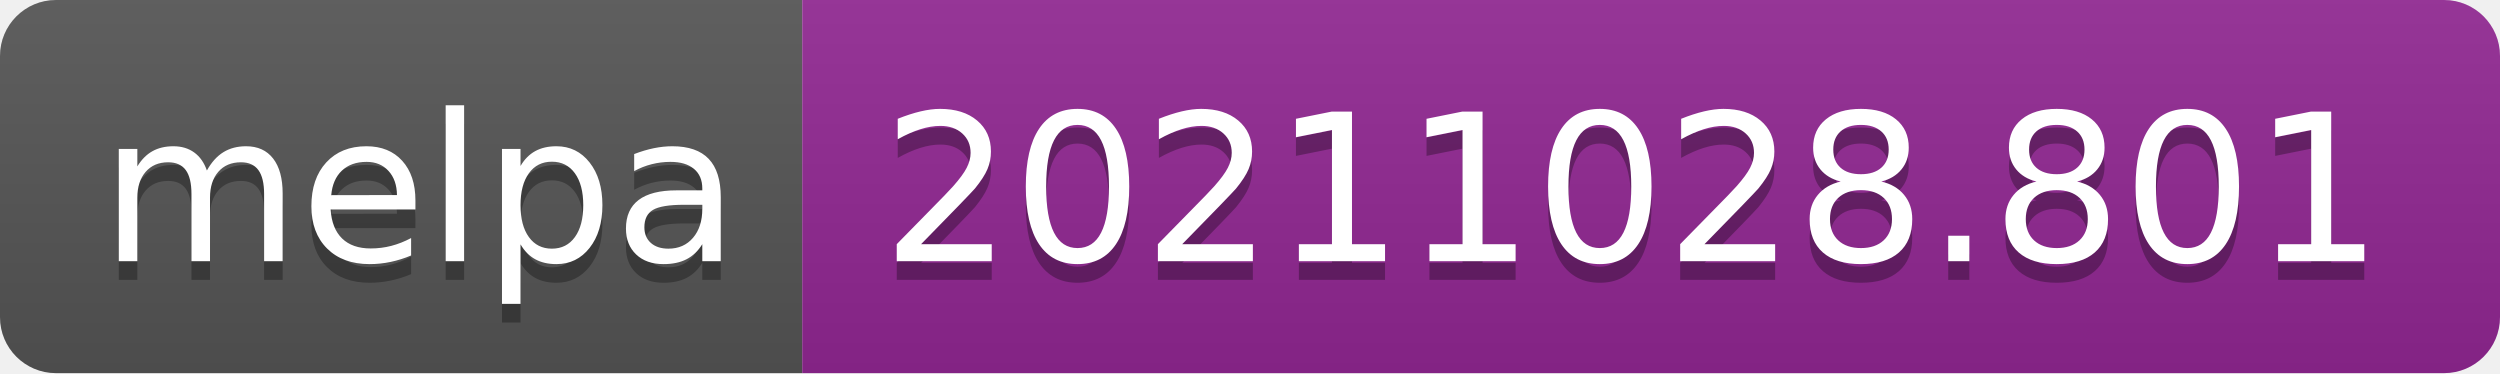
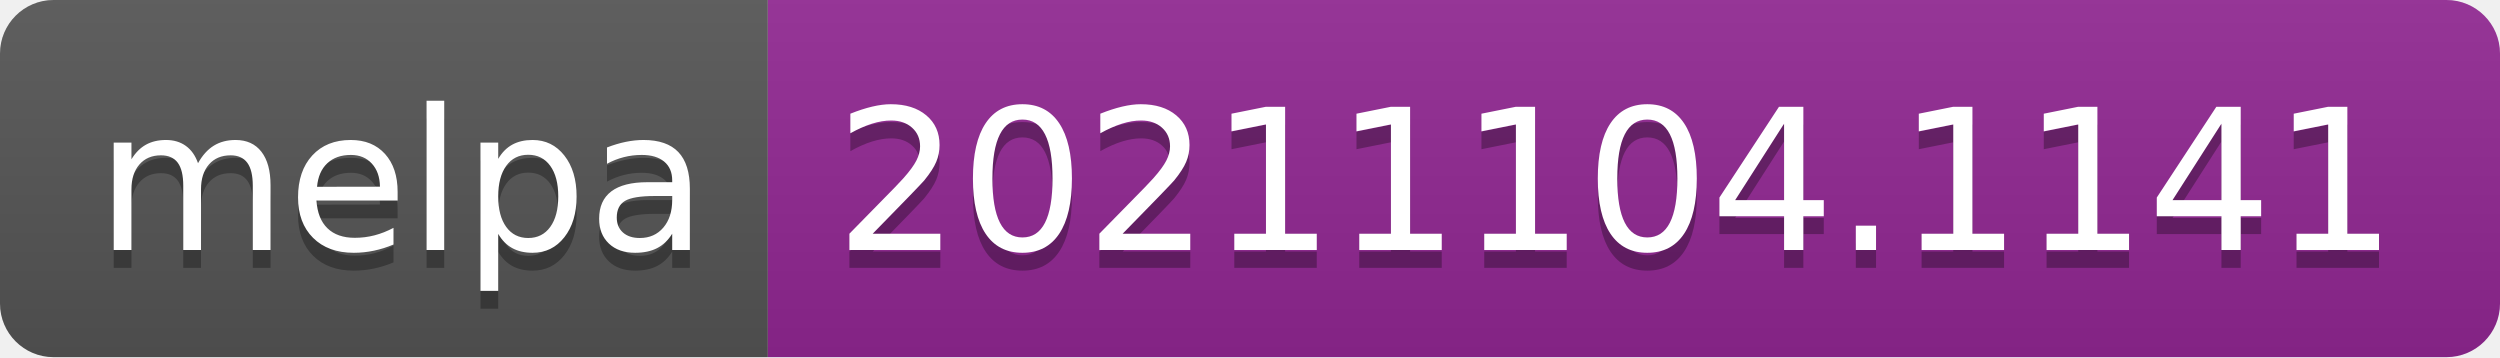
- <svg xmlns="http://www.w3.org/2000/svg" width="134" height="20" role="img" aria-label="melpa: 20211028.801">
+ <svg xmlns="http://www.w3.org/2000/svg" width="140" height="20" role="img" aria-label="melpa: 20211104.1141">
  <linearGradient id="s" x2="0" y2="100%">
    <stop offset="0" stop-color="#bbb" stop-opacity=".1" />
    <stop offset="1" stop-opacity=".1" />
  </linearGradient>
  <clipPath id="r">
-     <rect width="134" height="20" rx="3" fill="#fff" />
+     <rect width="140" height="20" rx="3" fill="#fff" />
  </clipPath>
  <g clip-path="url(#r)">
    <rect width="43" height="20" fill="#555" />
-     <rect x="43" width="91" height="20" fill="#922793" />
-     <rect width="134" height="20" fill="url(#s)" />
+     <rect x="43" width="97" height="20" fill="#922793" />
+     <rect width="140" height="20" fill="url(#s)" />
  </g>
  <g fill="#fff" text-anchor="middle" font-family="Verdana,Geneva,DejaVu Sans,sans-serif" text-rendering="geometricPrecision" font-size="110">
    <text aria-hidden="true" x="225" y="150" fill="#010101" fill-opacity=".3" transform="scale(.1)" textLength="330">melpa</text>
    <text x="225" y="140" transform="scale(.1)" fill="#fff" textLength="330">melpa</text>
-     <text aria-hidden="true" x="875" y="150" fill="#010101" fill-opacity=".3" transform="scale(.1)" textLength="810">20211028.801</text>
-     <text x="875" y="140" transform="scale(.1)" fill="#fff" textLength="810">20211028.801</text>
+     <text aria-hidden="true" x="905" y="150" fill="#010101" fill-opacity=".3" transform="scale(.1)" textLength="870">20211104.1141</text>
+     <text x="905" y="140" transform="scale(.1)" fill="#fff" textLength="870">20211104.1141</text>
  </g>
</svg>
